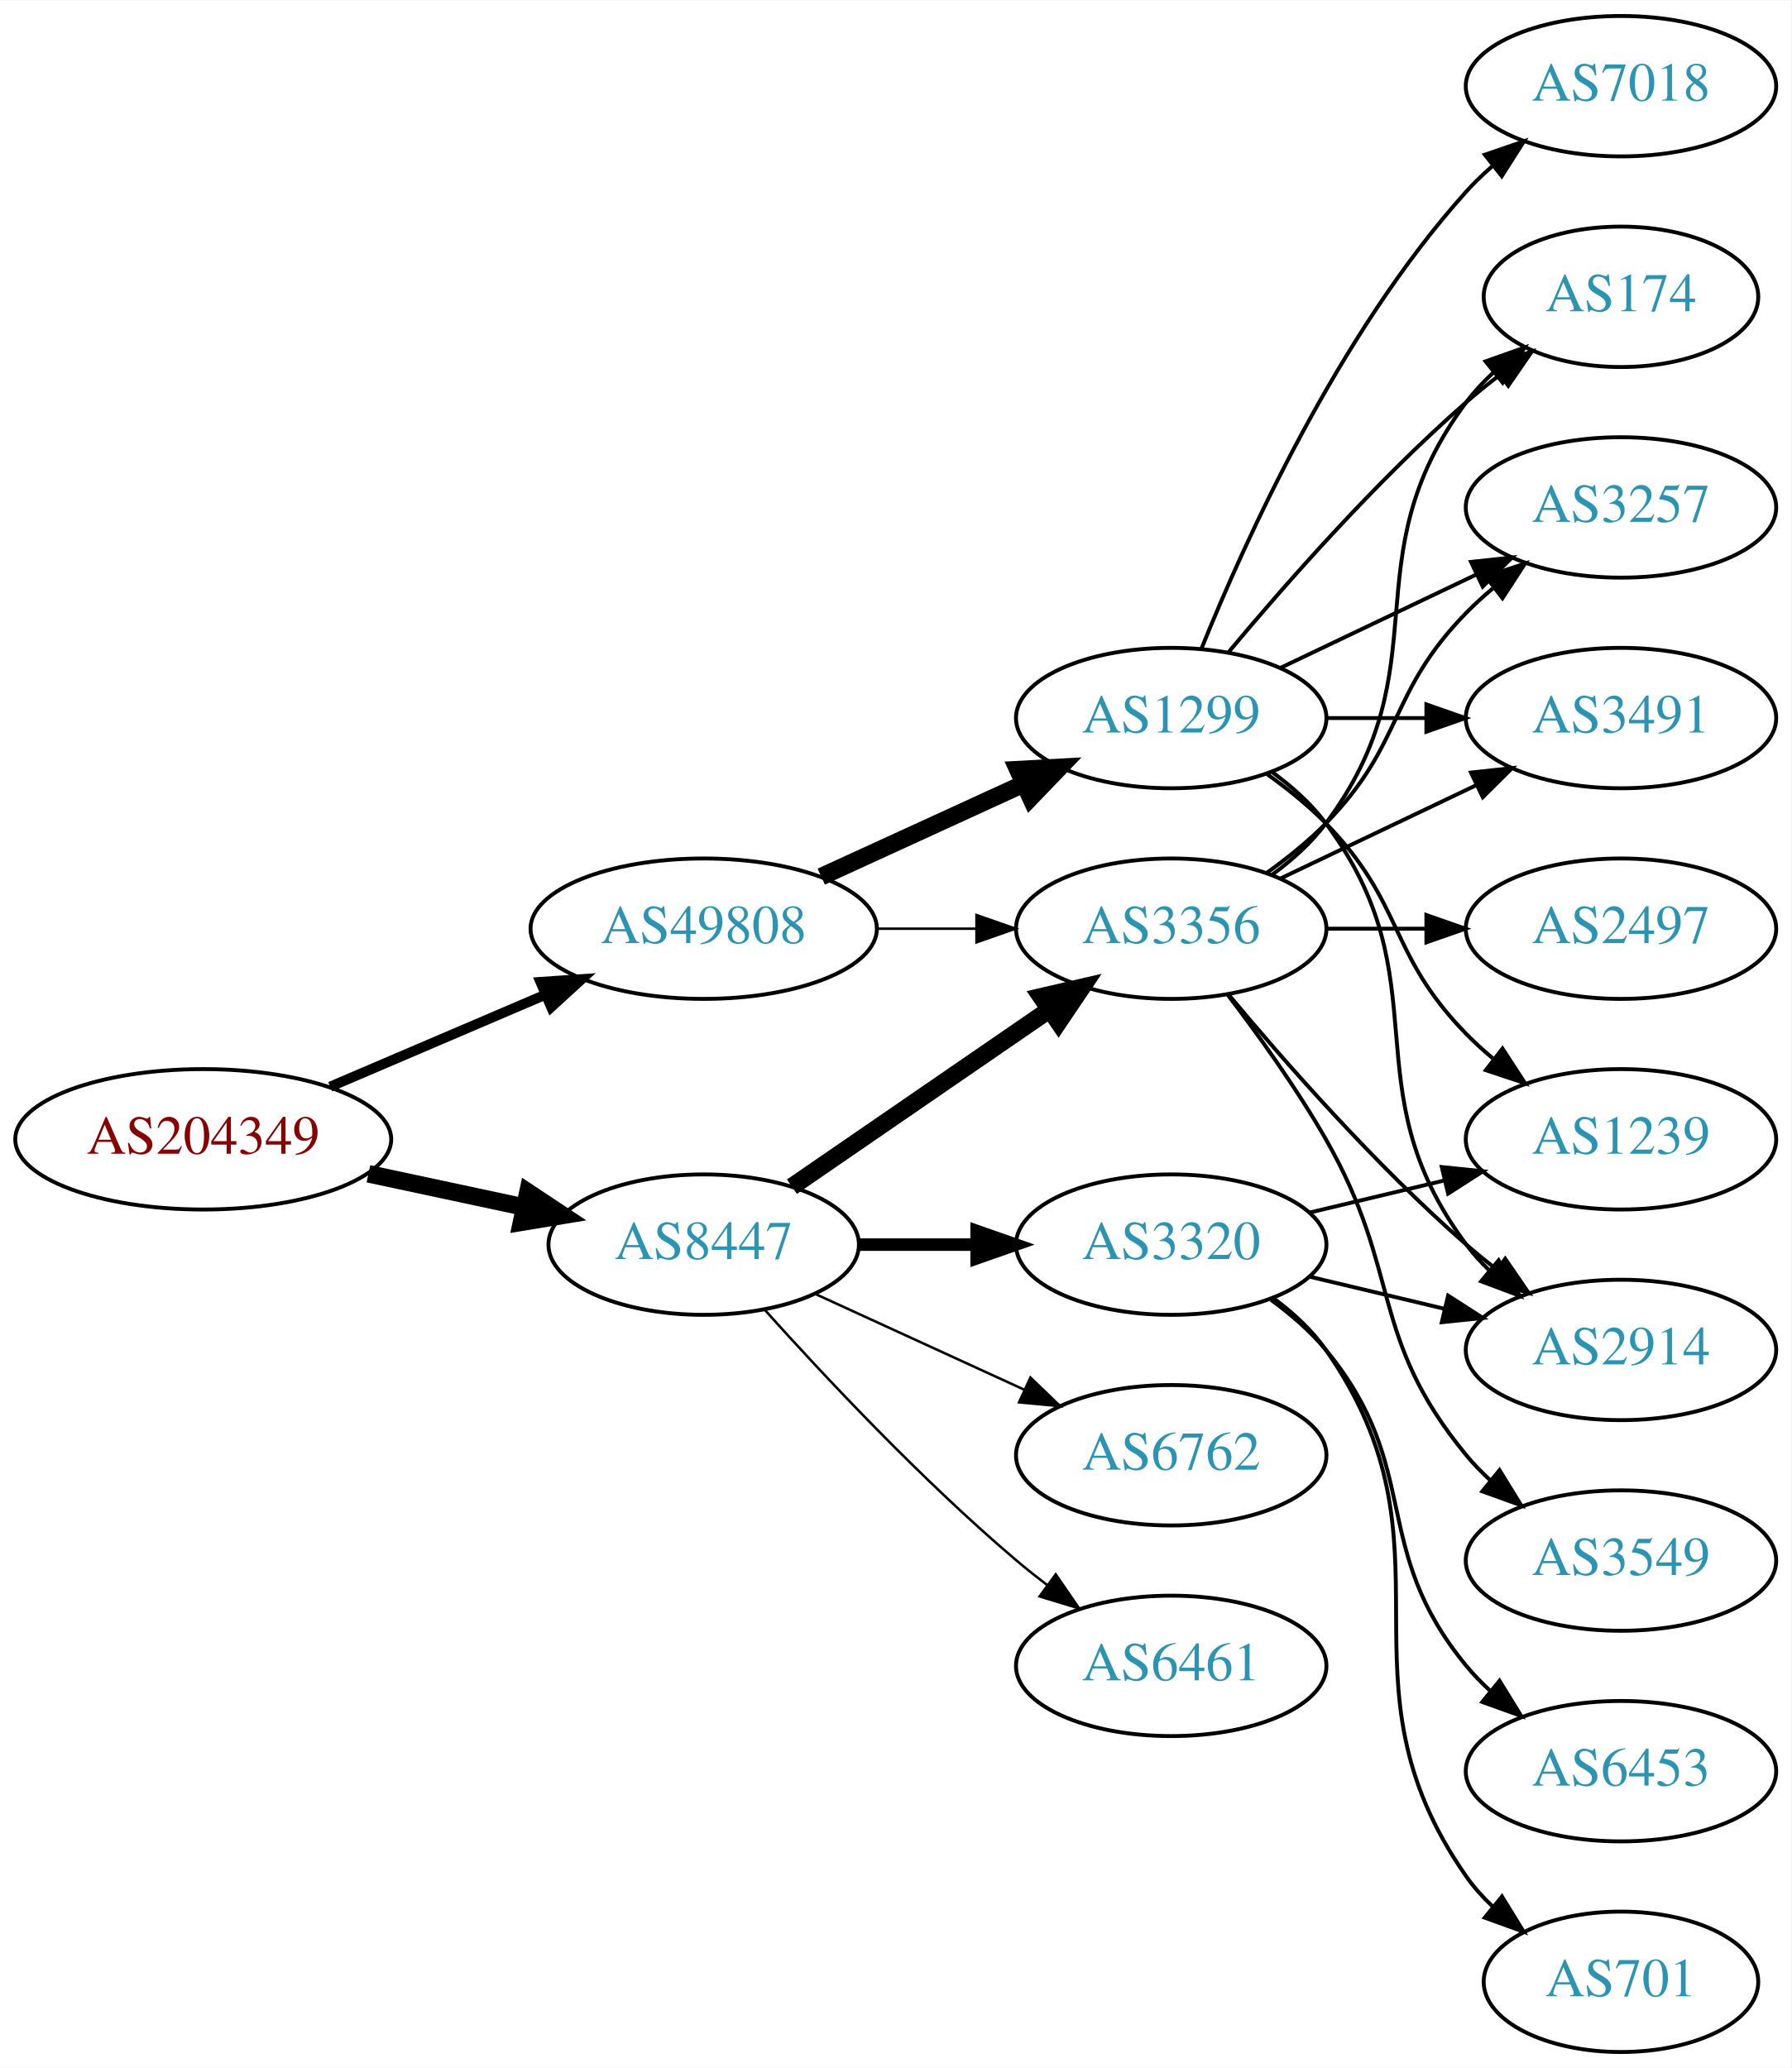
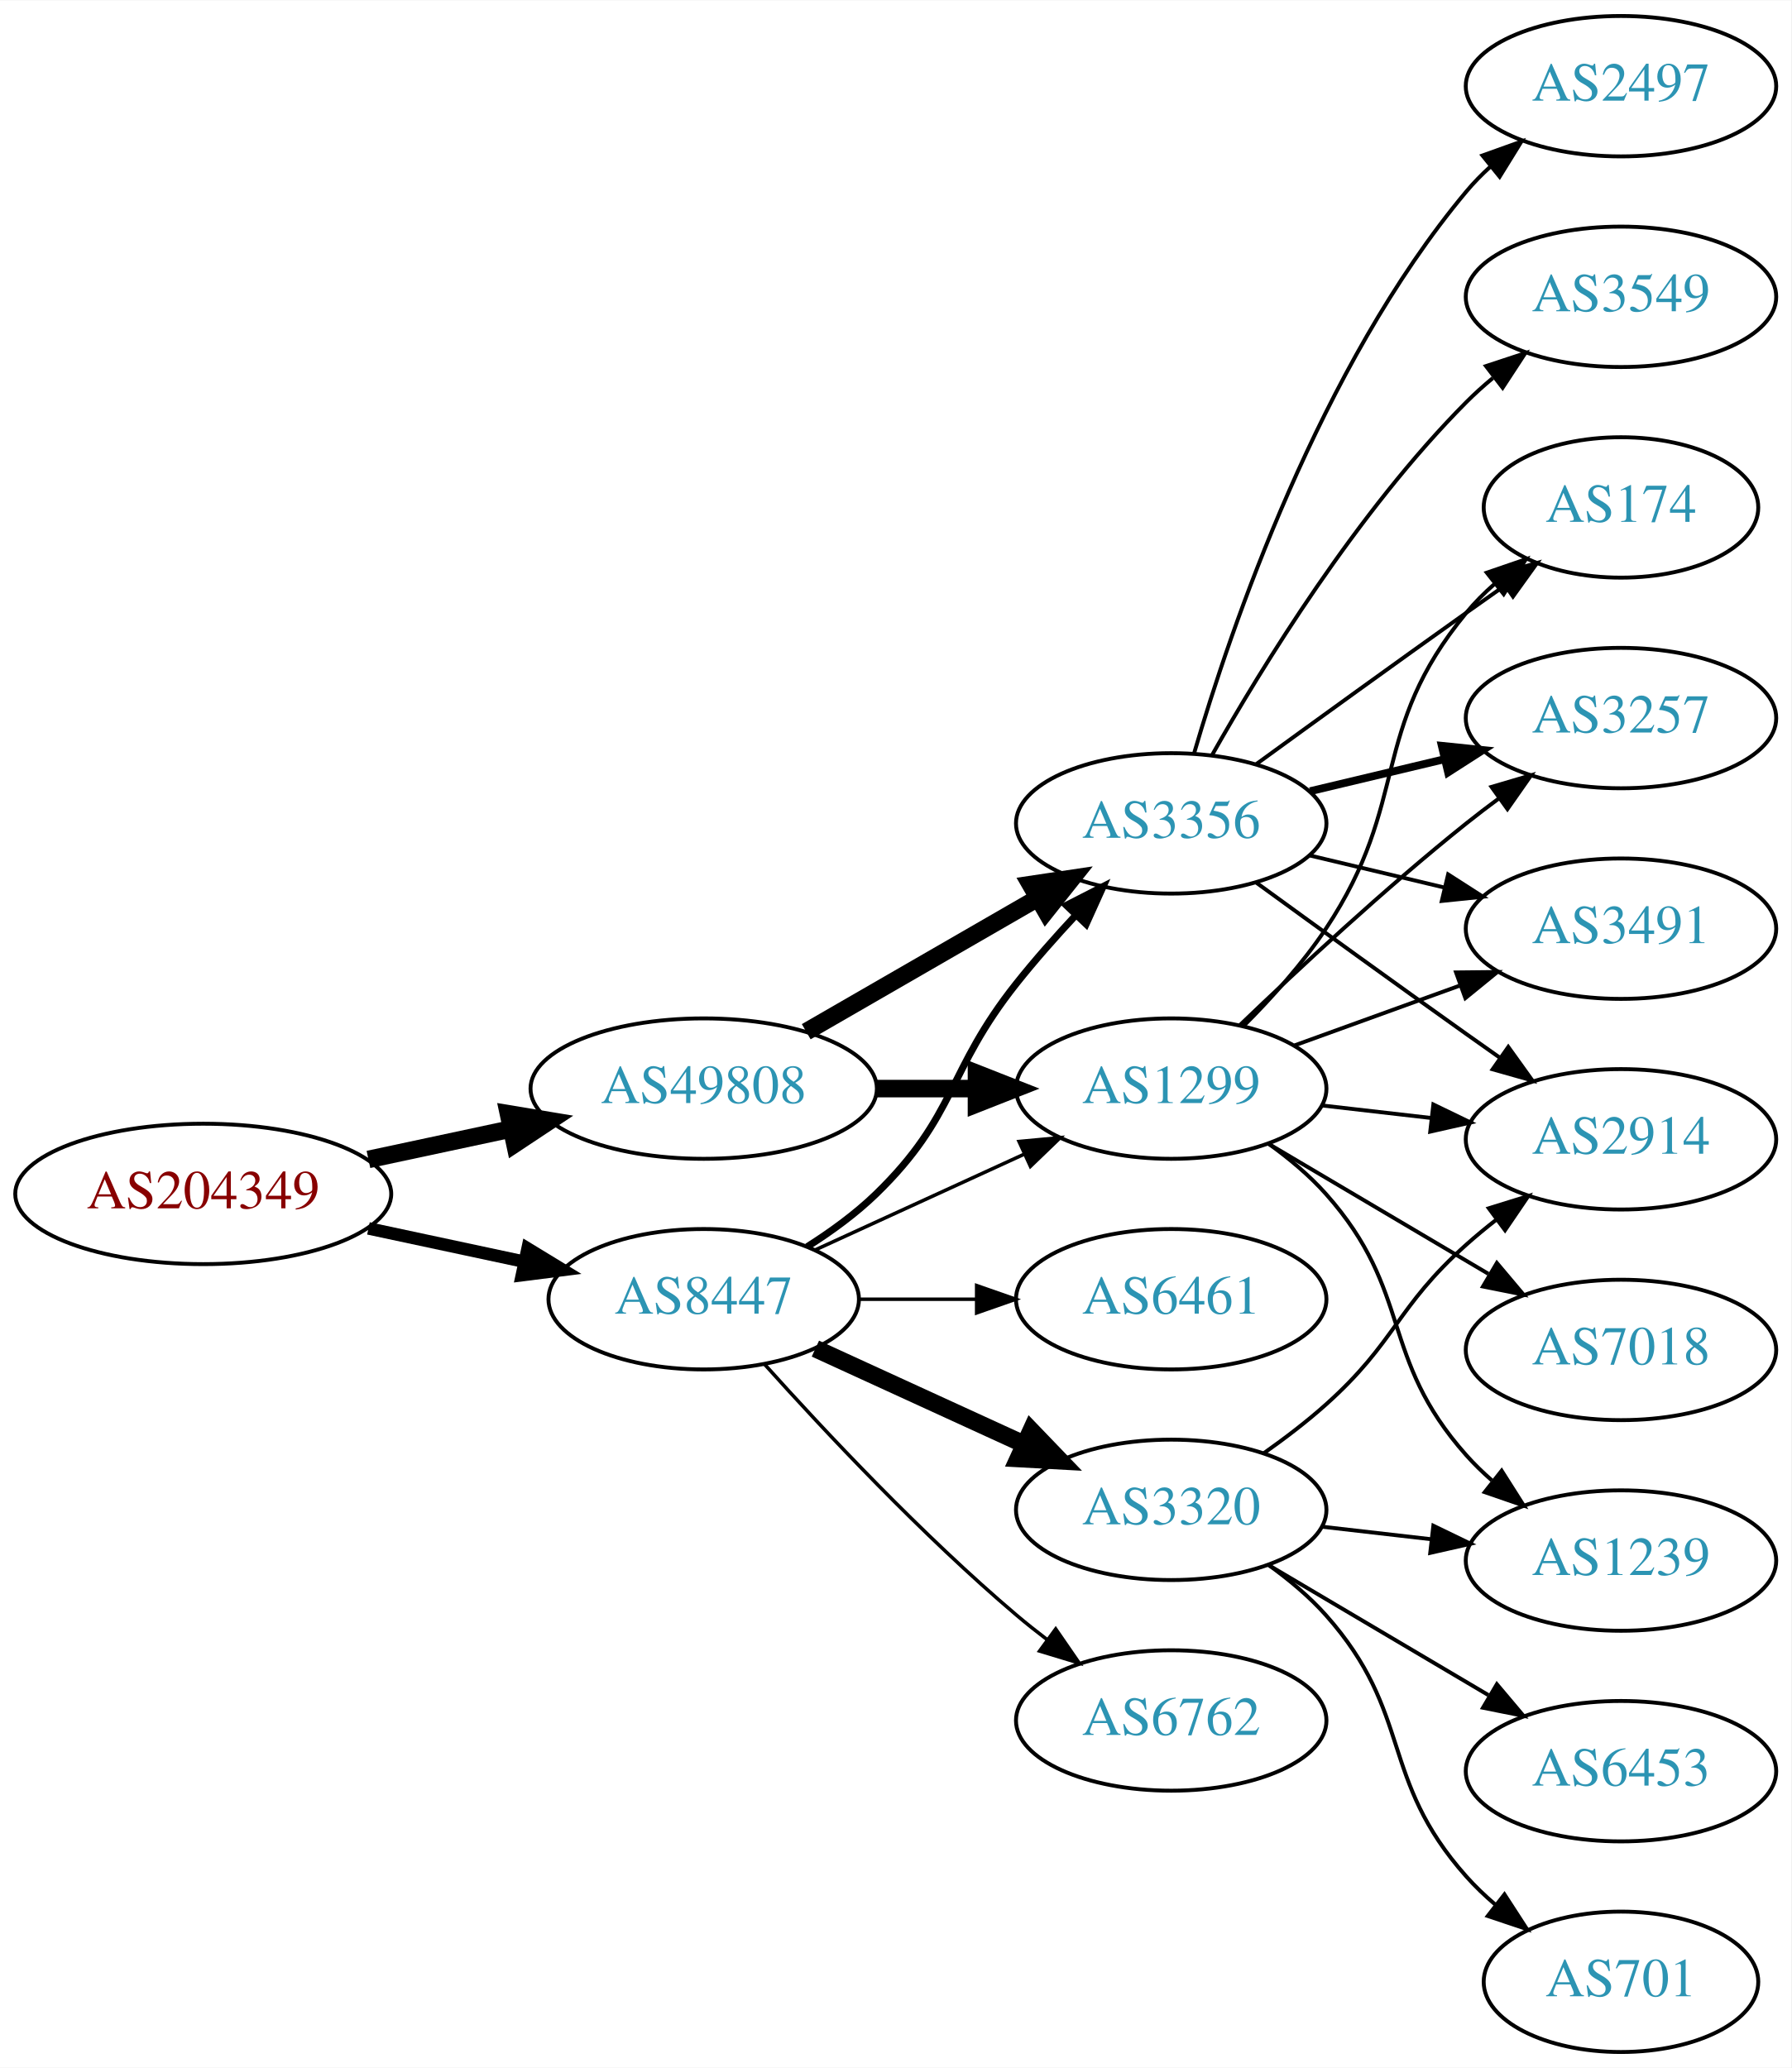
<svg xmlns="http://www.w3.org/2000/svg" xmlns:xlink="http://www.w3.org/1999/xlink" width="459pt" height="530pt" viewBox="0.00 0.00 459.17 530.00">
  <g id="graph0" class="graph" transform="scale(1 1) rotate(0) translate(4 526)">
    <polygon fill="white" stroke="none" points="-4,4 -4,-526 455.17,-526 455.17,4 -4,4" />
    <g id="node1" class="node">
      <g id="a_node1">
        <a xlink:href="/asn/204349" xlink:title="AS204349 ~ ALDI_SE [AT]">
-           <ellipse fill="#ffffff" stroke="black" cx="48.096" cy="-234" rx="48.192" ry="18" />
-           <text text-anchor="middle" x="48.096" y="-230.3" font-family="Times,serif" font-size="14.00" fill="#880000">AS204349</text>
+           <ellipse fill="#ffffff" stroke="black" cx="48.096" cy="-220" rx="48.192" ry="18" />
+           <text text-anchor="middle" x="48.096" y="-216.3" font-family="Times,serif" font-size="14.00" fill="#880000">AS204349</text>
        </a>
      </g>
    </g>
    <g id="node2" class="node">
      <g id="a_node2">
        <a xlink:href="/asn/8447" xlink:title="AS8447 ~ A1 Telekom Austria AG [AT]">
-           <ellipse fill="#ffffff" stroke="black" cx="176.388" cy="-207" rx="39.794" ry="18" />
-           <text text-anchor="middle" x="176.388" y="-203.3" font-family="Times,serif" font-size="14.00" fill="#2c94b3">AS8447</text>
+           <ellipse fill="#ffffff" stroke="black" cx="176.388" cy="-193" rx="39.794" ry="18" />
+           <text text-anchor="middle" x="176.388" y="-189.3" font-family="Times,serif" font-size="14.00" fill="#2c94b3">AS8447</text>
        </a>
      </g>
    </g>
    <g id="edge1" class="edge">
-       <path fill="none" stroke="black" stroke-width="4.5" d="M90.448,-225.159C103.163,-222.441 117.222,-219.435 130.181,-216.665" />
-       <polygon fill="black" stroke="black" stroke-width="4.5" points="131.336,-220.444 140.292,-214.503 129.69,-212.743 131.336,-220.444" />
+       <path fill="none" stroke="black" stroke-width="3.214" d="M90.448,-211.159C103.163,-208.441 117.222,-205.435 130.181,-202.665" />
+       <polygon fill="black" stroke="black" stroke-width="3.214" points="131.245,-206.016 140.292,-200.503 129.781,-199.171 131.245,-206.016" />
    </g>
    <g id="node3" class="node">
      <g id="a_node3">
        <a xlink:href="/asn/49808" xlink:title="AS49808 ~ POWERSPEED-AS [AT]">
-           <ellipse fill="#ffffff" stroke="black" cx="176.388" cy="-288" rx="44.393" ry="18" />
-           <text text-anchor="middle" x="176.388" y="-284.3" font-family="Times,serif" font-size="14.00" fill="#2c94b3">AS49808</text>
+           <ellipse fill="#ffffff" stroke="black" cx="176.388" cy="-247" rx="44.393" ry="18" />
+           <text text-anchor="middle" x="176.388" y="-243.3" font-family="Times,serif" font-size="14.00" fill="#2c94b3">AS49808</text>
        </a>
      </g>
    </g>
    <g id="edge2" class="edge">
-       <path fill="none" stroke="black" stroke-width="2.571" d="M80.639,-247.487C97.283,-254.604 117.873,-263.408 135.604,-270.989" />
-       <polygon fill="black" stroke="black" stroke-width="2.571" points="134.545,-274.343 145.116,-275.057 137.297,-267.907 134.545,-274.343" />
+       <path fill="none" stroke="black" stroke-width="4.5" d="M90.448,-228.841C102.138,-231.34 114.964,-234.082 127.027,-236.661" />
+       <polygon fill="black" stroke="black" stroke-width="4.5" points="126.336,-240.54 136.939,-238.78 127.983,-232.839 126.336,-240.54" />
    </g>
    <g id="node4" class="node">
      <g id="a_node4">
        <a xlink:href="/asn/3320" xlink:title="AS3320 ~ DTAG [DE]">
-           <ellipse fill="#ffffff" stroke="black" cx="296.23" cy="-207" rx="39.794" ry="18" />
-           <text text-anchor="middle" x="296.23" y="-203.3" font-family="Times,serif" font-size="14.00" fill="#2c94b3">AS3320</text>
+           <ellipse fill="#ffffff" stroke="black" cx="296.23" cy="-139" rx="39.794" ry="18" />
+           <text text-anchor="middle" x="296.23" y="-135.3" font-family="Times,serif" font-size="14.00" fill="#2c94b3">AS3320</text>
        </a>
      </g>
    </g>
    <g id="edge3" class="edge">
-       <path fill="none" stroke="black" stroke-width="3.214" d="M216.3,-207C225.854,-207 236.203,-207 246.166,-207" />
-       <polygon fill="black" stroke="black" stroke-width="3.214" points="246.358,-210.5 256.358,-207 246.358,-203.5 246.358,-210.5" />
+       <path fill="none" stroke="black" stroke-width="4.5" d="M205.016,-180.339C220.973,-173.027 241.244,-163.739 258.527,-155.819" />
+       <polygon fill="black" stroke="black" stroke-width="4.5" points="260.324,-159.327 267.774,-151.581 257.043,-152.168 260.324,-159.327" />
    </g>
    <g id="node5" class="node">
      <g id="a_node5">
-         <a xlink:href="/asn/3356" xlink:title="AS3356 ~ Level 3 Parent, LLC [US]">
-           <ellipse fill="#ffffff" stroke="black" cx="296.23" cy="-288" rx="39.794" ry="18" />
-           <text text-anchor="middle" x="296.23" y="-284.3" font-family="Times,serif" font-size="14.00" fill="#2c94b3">AS3356</text>
+         <a xlink:href="/asn/6762" xlink:title="AS6762 ~ TELECOM ITALIA SPARKLE S.p.A. [IT]">
+           <ellipse fill="#ffffff" stroke="black" cx="296.23" cy="-85" rx="39.794" ry="18" />
+           <text text-anchor="middle" x="296.23" y="-81.3" font-family="Times,serif" font-size="14.00" fill="#2c94b3">AS6762</text>
        </a>
      </g>
    </g>
    <g id="edge4" class="edge">
-       <path fill="none" stroke="black" stroke-width="4.5" d="M199.002,-221.857C217.49,-234.565 244.304,-252.995 264.934,-267.175" />
-       <polygon fill="black" stroke="black" stroke-width="4.5" points="262.883,-270.544 273.354,-272.963 267.343,-264.054 262.883,-270.544" />
+       <path fill="none" stroke="black" stroke-width="0.9" d="M192.034,-176.275C207.334,-159.235 232.432,-132.477 256.584,-112 259.081,-109.883 261.741,-107.768 264.453,-105.707" />
+       <polygon fill="black" stroke="black" stroke-width="0.9" points="266.619,-108.459 272.629,-99.734 262.489,-102.806 266.619,-108.459" />
    </g>
    <g id="node6" class="node">
      <g id="a_node6">
-         <a xlink:href="/asn/6762" xlink:title="AS6762 ~ TELECOM ITALIA SPARKLE S.p.A. [IT]">
-           <ellipse fill="#ffffff" stroke="black" cx="296.23" cy="-153" rx="39.794" ry="18" />
-           <text text-anchor="middle" x="296.23" y="-149.3" font-family="Times,serif" font-size="14.00" fill="#2c94b3">AS6762</text>
+         <a xlink:href="/asn/6461" xlink:title="AS6461 ~ Zayo Bandwidth [US]">
+           <ellipse fill="#ffffff" stroke="black" cx="296.23" cy="-193" rx="39.794" ry="18" />
+           <text text-anchor="middle" x="296.23" y="-189.3" font-family="Times,serif" font-size="14.00" fill="#2c94b3">AS6461</text>
        </a>
      </g>
    </g>
    <g id="edge5" class="edge">
-       <path fill="none" stroke="black" stroke-width="0.643" d="M205.016,-194.339C220.973,-187.027 241.244,-177.739 258.527,-169.819" />
-       <polygon fill="black" stroke="black" stroke-width="0.643" points="260.141,-172.929 267.774,-165.581 257.225,-166.565 260.141,-172.929" />
+       <path fill="none" stroke="black" stroke-width="0.9" d="M216.3,-193C225.854,-193 236.203,-193 246.166,-193" />
+       <polygon fill="black" stroke="black" stroke-width="0.9" points="246.358,-196.5 256.358,-193 246.358,-189.5 246.358,-196.5" />
    </g>
    <g id="node7" class="node">
      <g id="a_node7">
-         <a xlink:href="/asn/6461" xlink:title="AS6461 ~ Zayo Bandwidth [US]">
-           <ellipse fill="#ffffff" stroke="black" cx="296.23" cy="-99" rx="39.794" ry="18" />
-           <text text-anchor="middle" x="296.23" y="-95.3" font-family="Times,serif" font-size="14.00" fill="#2c94b3">AS6461</text>
+         <a xlink:href="/asn/3356" xlink:title="AS3356 ~ Level 3 Parent, LLC [US]">
+           <ellipse fill="#ffffff" stroke="black" cx="296.23" cy="-315" rx="39.794" ry="18" />
+           <text text-anchor="middle" x="296.23" y="-311.3" font-family="Times,serif" font-size="14.00" fill="#2c94b3">AS3356</text>
        </a>
      </g>
    </g>
    <g id="edge6" class="edge">
-       <path fill="none" stroke="black" stroke-width="0.643" d="M192.034,-190.275C207.334,-173.235 232.432,-146.477 256.584,-126 259.081,-123.883 261.741,-121.768 264.453,-119.707" />
-       <polygon fill="black" stroke="black" stroke-width="0.643" points="266.619,-122.459 272.629,-113.734 262.489,-116.806 266.619,-122.459" />
-     </g>
-     <g id="edge18" class="edge">
-       <path fill="none" stroke="black" stroke-width="0.643" d="M220.599,-288C228.911,-288 237.674,-288 246.156,-288" />
-       <polygon fill="black" stroke="black" stroke-width="0.643" points="246.315,-291.5 256.315,-288 246.315,-284.5 246.315,-291.5" />
-     </g>
-     <g id="node17" class="node">
-       <g id="a_node17">
-         <a xlink:href="/asn/1299" xlink:title="AS1299 ~ Telia Carrier [EU]">
-           <ellipse fill="#ffffff" stroke="black" cx="296.23" cy="-342" rx="39.794" ry="18" />
-           <text text-anchor="middle" x="296.23" y="-338.3" font-family="Times,serif" font-size="14.00" fill="#2c94b3">AS1299</text>
-         </a>
-       </g>
-     </g>
-     <g id="edge17" class="edge">
-       <path fill="none" stroke="black" stroke-width="4.5" d="M206.517,-301.348C222.128,-308.502 241.526,-317.391 258.198,-325.03" />
-       <polygon fill="black" stroke="black" stroke-width="4.5" points="256.919,-328.775 267.65,-329.362 260.199,-321.616 256.919,-328.775" />
+       <path fill="none" stroke="black" stroke-width="1.8" d="M202.917,-206.462C209.079,-210.362 215.381,-214.948 220.584,-220 241.277,-240.094 238.628,-251.426 256.584,-274 261.272,-279.895 266.637,-285.953 271.846,-291.542" />
+       <polygon fill="black" stroke="black" stroke-width="1.8" points="269.344,-293.99 278.776,-298.815 274.412,-289.161 269.344,-293.99" />
    </g>
    <g id="node8" class="node">
      <g id="a_node8">
-         <a xlink:href="/asn/1239" xlink:title="AS1239 ~ Sprint [US]">
-           <ellipse fill="#ffffff" stroke="black" cx="411.523" cy="-234" rx="39.794" ry="18" />
-           <text text-anchor="middle" x="411.523" y="-230.3" font-family="Times,serif" font-size="14.00" fill="#2c94b3">AS1239</text>
+         <a xlink:href="/asn/1299" xlink:title="AS1299 ~ Telia Carrier [EU]">
+           <ellipse fill="#ffffff" stroke="black" cx="296.23" cy="-247" rx="39.794" ry="18" />
+           <text text-anchor="middle" x="296.23" y="-243.3" font-family="Times,serif" font-size="14.00" fill="#2c94b3">AS1299</text>
        </a>
      </g>
    </g>
    <g id="edge7" class="edge">
-       <path fill="none" stroke="black" d="M331.837,-215.248C342.709,-217.838 354.863,-220.735 366.305,-223.462" />
-       <polygon fill="black" stroke="black" points="365.589,-226.889 376.128,-225.803 367.212,-220.08 365.589,-226.889" />
+       <path fill="none" stroke="black" stroke-width="0.9" d="M205.016,-205.661C220.973,-212.973 241.244,-222.261 258.527,-230.181" />
+       <polygon fill="black" stroke="black" stroke-width="0.9" points="257.225,-233.435 267.774,-234.419 260.141,-227.071 257.225,-233.435" />
+     </g>
+     <g id="edge18" class="edge">
+       <path fill="none" stroke="black" stroke-width="4.5" d="M202.668,-261.588C219.987,-271.582 243.138,-284.941 261.954,-295.799" />
+       <polygon fill="black" stroke="black" stroke-width="4.5" points="260.169,-299.314 270.799,-300.902 264.105,-292.493 260.169,-299.314" />
+     </g>
+     <g id="edge19" class="edge">
+       <path fill="none" stroke="black" stroke-width="4.5" d="M220.599,-247C228.911,-247 237.674,-247 246.156,-247" />
+       <polygon fill="black" stroke="black" stroke-width="4.5" points="246.315,-250.938 256.315,-247 246.315,-243.063 246.315,-250.938" />
    </g>
    <g id="node9" class="node">
      <g id="a_node9">
        <a xlink:href="/asn/6453" xlink:title="AS6453 ~ TATA COMMUNICATIONS (AMERICA) INC [US]">
          <ellipse fill="#ffffff" stroke="black" cx="411.523" cy="-72" rx="39.794" ry="18" />
          <text text-anchor="middle" x="411.523" y="-68.3" font-family="Times,serif" font-size="14.00" fill="#2c94b3">AS6453</text>
        </a>
      </g>
    </g>
    <g id="edge8" class="edge">
-       <path fill="none" stroke="black" d="M321.811,-192.844C326.905,-189.128 331.919,-184.799 335.877,-180 360.941,-149.606 346.812,-129.394 371.877,-99 373.732,-96.751 375.819,-94.604 378.038,-92.576" />
-       <polygon fill="black" stroke="black" points="380.386,-95.177 385.942,-86.156 375.973,-89.744 380.386,-95.177" />
+       <path fill="none" stroke="black" d="M321.257,-124.791C337.629,-115.109 359.516,-102.165 377.52,-91.518" />
+       <polygon fill="black" stroke="black" points="379.705,-94.291 386.531,-86.189 376.142,-88.266 379.705,-94.291" />
    </g>
    <g id="node10" class="node">
      <g id="a_node10">
-         <a xlink:href="/asn/2914" xlink:title="AS2914 ~ NTT America, Inc. [US]">
-           <ellipse fill="#ffffff" stroke="black" cx="411.523" cy="-180" rx="39.794" ry="18" />
-           <text text-anchor="middle" x="411.523" y="-176.3" font-family="Times,serif" font-size="14.00" fill="#2c94b3">AS2914</text>
+         <a xlink:href="/asn/1239" xlink:title="AS1239 ~ Sprint [US]">
+           <ellipse fill="#ffffff" stroke="black" cx="411.523" cy="-126" rx="39.794" ry="18" />
+           <text text-anchor="middle" x="411.523" y="-122.3" font-family="Times,serif" font-size="14.00" fill="#2c94b3">AS1239</text>
        </a>
      </g>
    </g>
    <g id="edge9" class="edge">
-       <path fill="none" stroke="black" d="M331.837,-198.752C342.709,-196.162 354.863,-193.265 366.305,-190.538" />
-       <polygon fill="black" stroke="black" points="367.212,-193.92 376.128,-188.197 365.589,-187.111 367.212,-193.92" />
+       <path fill="none" stroke="black" d="M334.955,-134.671C343.937,-133.641 353.635,-132.528 362.993,-131.454" />
+       <polygon fill="black" stroke="black" points="363.427,-134.927 372.963,-130.31 362.629,-127.973 363.427,-134.927" />
    </g>
    <g id="node11" class="node">
      <g id="a_node11">
        <a xlink:href="/asn/701" xlink:title="AS701 ~ UUNET [US]">
          <ellipse fill="#ffffff" stroke="black" cx="411.523" cy="-18" rx="35.194" ry="18" />
          <text text-anchor="middle" x="411.523" y="-14.3" font-family="Times,serif" font-size="14.00" fill="#2c94b3">AS701</text>
        </a>
      </g>
    </g>
    <g id="edge10" class="edge">
-       <path fill="none" stroke="black" d="M322.39,-193.284C327.454,-189.545 332.309,-185.096 335.877,-180 371.49,-129.131 336.263,-95.869 371.877,-45 373.801,-42.251 376.101,-39.69 378.605,-37.327" />
-       <polygon fill="black" stroke="black" points="381.022,-39.873 386.566,-30.844 376.602,-34.445 381.022,-39.873" />
-     </g>
-     <g id="edge12" class="edge">
-       <path fill="none" stroke="black" d="M310.86,-271.183C325.143,-254.071 348.689,-227.255 371.877,-207 374.342,-204.846 376.981,-202.706 379.678,-200.628" />
-       <polygon fill="black" stroke="black" points="381.851,-203.375 387.832,-194.63 377.703,-197.736 381.851,-203.375" />
+       <path fill="none" stroke="black" d="M321.146,-124.91C326.388,-121.14 331.633,-116.77 335.877,-112 358.344,-86.743 349.409,-70.257 371.877,-45 374.107,-42.493 376.614,-40.096 379.252,-37.839" />
+       <polygon fill="black" stroke="black" points="381.653,-40.406 387.414,-31.514 377.366,-34.873 381.653,-40.406" />
    </g>
    <g id="node12" class="node">
      <g id="a_node12">
-         <a xlink:href="/asn/174" xlink:title="AS174 ~ Cogent Communications [US]">
-           <ellipse fill="#ffffff" stroke="black" cx="411.523" cy="-450" rx="35.194" ry="18" />
-           <text text-anchor="middle" x="411.523" y="-446.3" font-family="Times,serif" font-size="14.00" fill="#2c94b3">AS174</text>
+         <a xlink:href="/asn/2914" xlink:title="AS2914 ~ NTT America, Inc. [US]">
+           <ellipse fill="#ffffff" stroke="black" cx="411.523" cy="-234" rx="39.794" ry="18" />
+           <text text-anchor="middle" x="411.523" y="-230.3" font-family="Times,serif" font-size="14.00" fill="#2c94b3">AS2914</text>
        </a>
      </g>
    </g>
    <g id="edge11" class="edge">
-       <path fill="none" stroke="black" d="M322.161,-301.882C327.237,-305.611 332.155,-310.016 335.877,-315 366.148,-355.542 341.605,-382.458 371.877,-423 373.884,-425.689 376.24,-428.209 378.781,-430.546" />
-       <polygon fill="black" stroke="black" points="376.81,-433.452 386.797,-436.989 381.196,-427.996 376.81,-433.452" />
+       <path fill="none" stroke="black" d="M319.995,-153.546C325.394,-157.359 330.997,-161.633 335.877,-166 353.946,-182.172 353.807,-190.828 371.877,-207 374.316,-209.183 376.937,-211.344 379.623,-213.435" />
+       <polygon fill="black" stroke="black" points="377.638,-216.32 387.758,-219.454 381.801,-210.693 377.638,-216.32" />
+     </g>
+     <g id="edge13" class="edge">
+       <path fill="none" stroke="black" d="M318.078,-299.778C333.012,-288.909 353.626,-273.975 371.877,-261 374.697,-258.995 377.64,-256.915 380.588,-254.841" />
+       <polygon fill="black" stroke="black" points="382.634,-257.681 388.813,-249.074 378.616,-251.95 382.634,-257.681" />
    </g>
    <g id="node13" class="node">
      <g id="a_node13">
-         <a xlink:href="/asn/2497" xlink:title="AS2497 ~ Internet Initiative Japan Inc. [JP]">
-           <ellipse fill="#ffffff" stroke="black" cx="411.523" cy="-288" rx="39.794" ry="18" />
-           <text text-anchor="middle" x="411.523" y="-284.3" font-family="Times,serif" font-size="14.00" fill="#2c94b3">AS2497</text>
-         </a>
-       </g>
-     </g>
-     <g id="edge13" class="edge">
-       <path fill="none" stroke="black" d="M335.902,-288C344.105,-288 352.869,-288 361.401,-288" />
-       <polygon fill="black" stroke="black" points="361.641,-291.5 371.641,-288 361.641,-284.5 361.641,-291.5" />
+         <a xlink:href="/asn/3257" xlink:title="AS3257 ~ GTT [DE]">
+           <ellipse fill="#ffffff" stroke="black" cx="411.523" cy="-342" rx="39.794" ry="18" />
+           <text text-anchor="middle" x="411.523" y="-338.3" font-family="Times,serif" font-size="14.00" fill="#2c94b3">AS3257</text>
+         </a>
+       </g>
+     </g>
+     <g id="edge12" class="edge">
+       <path fill="none" stroke="black" stroke-width="2" d="M331.837,-323.248C342.709,-325.838 354.863,-328.735 366.305,-331.462" />
+       <polygon fill="black" stroke="black" stroke-width="2" points="365.589,-334.889 376.128,-333.803 367.212,-328.08 365.589,-334.889" />
    </g>
    <g id="node14" class="node">
      <g id="a_node14">
-         <a xlink:href="/asn/3549" xlink:title="AS3549 ~ Level 3 Parent, LLC [US]">
-           <ellipse fill="#ffffff" stroke="black" cx="411.523" cy="-126" rx="39.794" ry="18" />
-           <text text-anchor="middle" x="411.523" y="-122.3" font-family="Times,serif" font-size="14.00" fill="#2c94b3">AS3549</text>
+         <a xlink:href="/asn/2497" xlink:title="AS2497 ~ Internet Initiative Japan Inc. [JP]">
+           <ellipse fill="#ffffff" stroke="black" cx="411.523" cy="-504" rx="39.794" ry="18" />
+           <text text-anchor="middle" x="411.523" y="-500.3" font-family="Times,serif" font-size="14.00" fill="#2c94b3">AS2497</text>
        </a>
      </g>
    </g>
    <g id="edge14" class="edge">
-       <path fill="none" stroke="black" d="M310.691,-271.087C318.584,-260.73 328.434,-247.008 335.877,-234 355.441,-199.806 346.812,-183.394 371.877,-153 373.732,-150.75 375.819,-148.604 378.038,-146.576" />
-       <polygon fill="black" stroke="black" points="380.386,-149.177 385.942,-140.156 375.973,-143.744 380.386,-149.177" />
+       <path fill="none" stroke="black" d="M302.104,-333.002C311.418,-364.844 334.235,-431.981 371.877,-477 373.747,-479.237 375.845,-481.374 378.072,-483.396" />
+       <polygon fill="black" stroke="black" points="376.015,-486.234 385.99,-489.804 380.418,-480.793 376.015,-486.234" />
    </g>
    <g id="node15" class="node">
      <g id="a_node15">
-         <a xlink:href="/asn/3257" xlink:title="AS3257 ~ GTT [DE]">
-           <ellipse fill="#ffffff" stroke="black" cx="411.523" cy="-396" rx="39.794" ry="18" />
-           <text text-anchor="middle" x="411.523" y="-392.3" font-family="Times,serif" font-size="14.00" fill="#2c94b3">AS3257</text>
+         <a xlink:href="/asn/3491" xlink:title="AS3491 ~ PCCW Global, Inc. [US]">
+           <ellipse fill="#ffffff" stroke="black" cx="411.523" cy="-288" rx="39.794" ry="18" />
+           <text text-anchor="middle" x="411.523" y="-284.3" font-family="Times,serif" font-size="14.00" fill="#2c94b3">AS3491</text>
        </a>
      </g>
    </g>
    <g id="edge15" class="edge">
-       <path fill="none" stroke="black" d="M320.824,-302.389C326.08,-306.148 331.412,-310.437 335.877,-315 356.049,-335.617 351.704,-348.383 371.877,-369 373.969,-371.139 376.253,-373.218 378.63,-375.21" />
-       <polygon fill="black" stroke="black" points="376.873,-378.275 386.929,-381.611 381.148,-372.732 376.873,-378.275" />
+       <path fill="none" stroke="black" d="M331.837,-306.752C342.709,-304.162 354.863,-301.265 366.305,-298.538" />
+       <polygon fill="black" stroke="black" points="367.212,-301.92 376.128,-296.197 365.589,-295.111 367.212,-301.92" />
    </g>
    <g id="node16" class="node">
      <g id="a_node16">
-         <a xlink:href="/asn/3491" xlink:title="AS3491 ~ PCCW Global, Inc. [US]">
-           <ellipse fill="#ffffff" stroke="black" cx="411.523" cy="-342" rx="39.794" ry="18" />
-           <text text-anchor="middle" x="411.523" y="-338.3" font-family="Times,serif" font-size="14.00" fill="#2c94b3">AS3491</text>
+         <a xlink:href="/asn/3549" xlink:title="AS3549 ~ Level 3 Parent, LLC [US]">
+           <ellipse fill="#ffffff" stroke="black" cx="411.523" cy="-450" rx="39.794" ry="18" />
+           <text text-anchor="middle" x="411.523" y="-446.3" font-family="Times,serif" font-size="14.00" fill="#2c94b3">AS3549</text>
        </a>
      </g>
    </g>
    <g id="edge16" class="edge">
-       <path fill="none" stroke="black" d="M324.367,-300.934C339.361,-308.081 358.182,-317.052 374.405,-324.785" />
-       <polygon fill="black" stroke="black" points="373.075,-328.028 383.608,-329.171 376.087,-321.709 373.075,-328.028" />
+       <path fill="none" stroke="black" d="M306.69,-332.49C319.472,-355.096 343.904,-394.886 371.877,-423 373.987,-425.121 376.283,-427.188 378.669,-429.171" />
+       <polygon fill="black" stroke="black" points="376.921,-432.242 386.984,-435.556 381.184,-426.69 376.921,-432.242" />
+     </g>
+     <g id="node17" class="node">
+       <g id="a_node17">
+         <a xlink:href="/asn/174" xlink:title="AS174 ~ Cogent Communications [US]">
+           <ellipse fill="#ffffff" stroke="black" cx="411.523" cy="-396" rx="35.194" ry="18" />
+           <text text-anchor="middle" x="411.523" y="-392.3" font-family="Times,serif" font-size="14.00" fill="#2c94b3">AS174</text>
+         </a>
+       </g>
+     </g>
+     <g id="edge17" class="edge">
+       <path fill="none" stroke="black" d="M318.078,-330.222C333.012,-341.091 353.626,-356.025 371.877,-369 375.087,-371.282 378.456,-373.661 381.811,-376.018" />
+       <polygon fill="black" stroke="black" points="379.823,-378.899 390.021,-381.77 383.839,-373.166 379.823,-378.899" />
+     </g>
+     <g id="edge20" class="edge">
+       <path fill="none" stroke="black" d="M321.146,-232.91C326.388,-229.14 331.633,-224.77 335.877,-220 358.344,-194.743 349.409,-178.257 371.877,-153 373.866,-150.764 376.075,-148.616 378.401,-146.577" />
+       <polygon fill="black" stroke="black" points="380.933,-149.036 386.608,-140.09 376.592,-143.545 380.933,-149.036" />
    </g>
    <g id="edge21" class="edge">
-       <path fill="none" stroke="black" d="M320.824,-327.611C326.08,-323.852 331.412,-319.563 335.877,-315 356.049,-294.383 351.704,-281.617 371.877,-261 373.969,-258.861 376.253,-256.782 378.63,-254.79" />
-       <polygon fill="black" stroke="black" points="381.148,-257.268 386.929,-248.389 376.873,-251.725 381.148,-257.268" />
-     </g>
-     <g id="edge20" class="edge">
-       <path fill="none" stroke="black" d="M322.161,-328.118C327.237,-324.389 332.155,-319.984 335.877,-315 366.148,-274.458 341.605,-247.542 371.877,-207 373.621,-204.664 375.628,-202.455 377.792,-200.383" />
-       <polygon fill="black" stroke="black" points="380.151,-202.973 385.592,-193.882 375.67,-197.595 380.151,-202.973" />
-     </g>
-     <g id="edge24" class="edge">
-       <path fill="none" stroke="black" d="M310.86,-358.817C325.143,-375.929 348.689,-402.745 371.877,-423 374.546,-425.332 377.419,-427.648 380.35,-429.886" />
-       <polygon fill="black" stroke="black" points="378.5,-432.87 388.641,-435.939 382.627,-427.216 378.5,-432.87" />
+       <path fill="none" stroke="black" d="M334.955,-242.671C343.937,-241.641 353.635,-240.528 362.993,-239.454" />
+       <polygon fill="black" stroke="black" points="363.427,-242.927 372.963,-238.31 362.629,-235.973 363.427,-242.927" />
    </g>
    <g id="edge23" class="edge">
-       <path fill="none" stroke="black" d="M324.367,-354.934C339.361,-362.081 358.182,-371.052 374.405,-378.785" />
-       <polygon fill="black" stroke="black" points="373.075,-382.028 383.608,-383.171 376.087,-375.709 373.075,-382.028" />
-     </g>
-     <g id="edge19" class="edge">
-       <path fill="none" stroke="black" d="M335.902,-342C344.105,-342 352.869,-342 361.401,-342" />
-       <polygon fill="black" stroke="black" points="361.641,-345.5 371.641,-342 361.641,-338.5 361.641,-345.5" />
+       <path fill="none" stroke="black" d="M313.874,-263.312C328.649,-277.51 351.062,-298.363 371.877,-315 374.58,-317.161 377.444,-319.344 380.343,-321.484" />
+       <polygon fill="black" stroke="black" points="378.334,-324.35 388.498,-327.344 382.419,-318.666 378.334,-324.35" />
+     </g>
+     <g id="edge22" class="edge">
+       <path fill="none" stroke="black" d="M327.889,-258.095C340.861,-262.79 356.155,-268.324 370.035,-273.348" />
+       <polygon fill="black" stroke="black" points="369.246,-276.784 379.84,-276.896 371.628,-270.202 369.246,-276.784" />
+     </g>
+     <g id="edge25" class="edge">
+       <path fill="none" stroke="black" d="M314.787,-263.054C321.943,-270.212 329.917,-279.041 335.877,-288 357.698,-320.8 346.812,-338.606 371.877,-369 374.012,-371.589 376.454,-374.041 379.051,-376.334" />
+       <polygon fill="black" stroke="black" points="377.128,-379.275 387.15,-382.712 381.459,-373.775 377.128,-379.275" />
    </g>
    <g id="node18" class="node">
      <g id="a_node18">
        <a xlink:href="/asn/7018" xlink:title="AS7018 ~ AT&amp;T Services, Inc. [US]">
-           <ellipse fill="#ffffff" stroke="black" cx="411.523" cy="-504" rx="39.794" ry="18" />
-           <text text-anchor="middle" x="411.523" y="-500.3" font-family="Times,serif" font-size="14.00" fill="#2c94b3">AS7018</text>
-         </a>
-       </g>
-     </g>
-     <g id="edge22" class="edge">
-       <path fill="none" stroke="black" d="M303.978,-359.787C315.029,-387.243 339.082,-440.578 371.877,-477 373.879,-479.224 376.098,-481.363 378.43,-483.397" />
-       <polygon fill="black" stroke="black" points="376.628,-486.433 386.649,-489.873 380.961,-480.935 376.628,-486.433" />
+           <ellipse fill="#ffffff" stroke="black" cx="411.523" cy="-180" rx="39.794" ry="18" />
+           <text text-anchor="middle" x="411.523" y="-176.3" font-family="Times,serif" font-size="14.00" fill="#2c94b3">AS7018</text>
+         </a>
+       </g>
+     </g>
+     <g id="edge24" class="edge">
+       <path fill="none" stroke="black" d="M321.257,-232.791C337.629,-223.109 359.516,-210.165 377.52,-199.518" />
+       <polygon fill="black" stroke="black" points="379.705,-202.292 386.531,-194.188 376.142,-196.266 379.705,-202.292" />
    </g>
  </g>
</svg>
